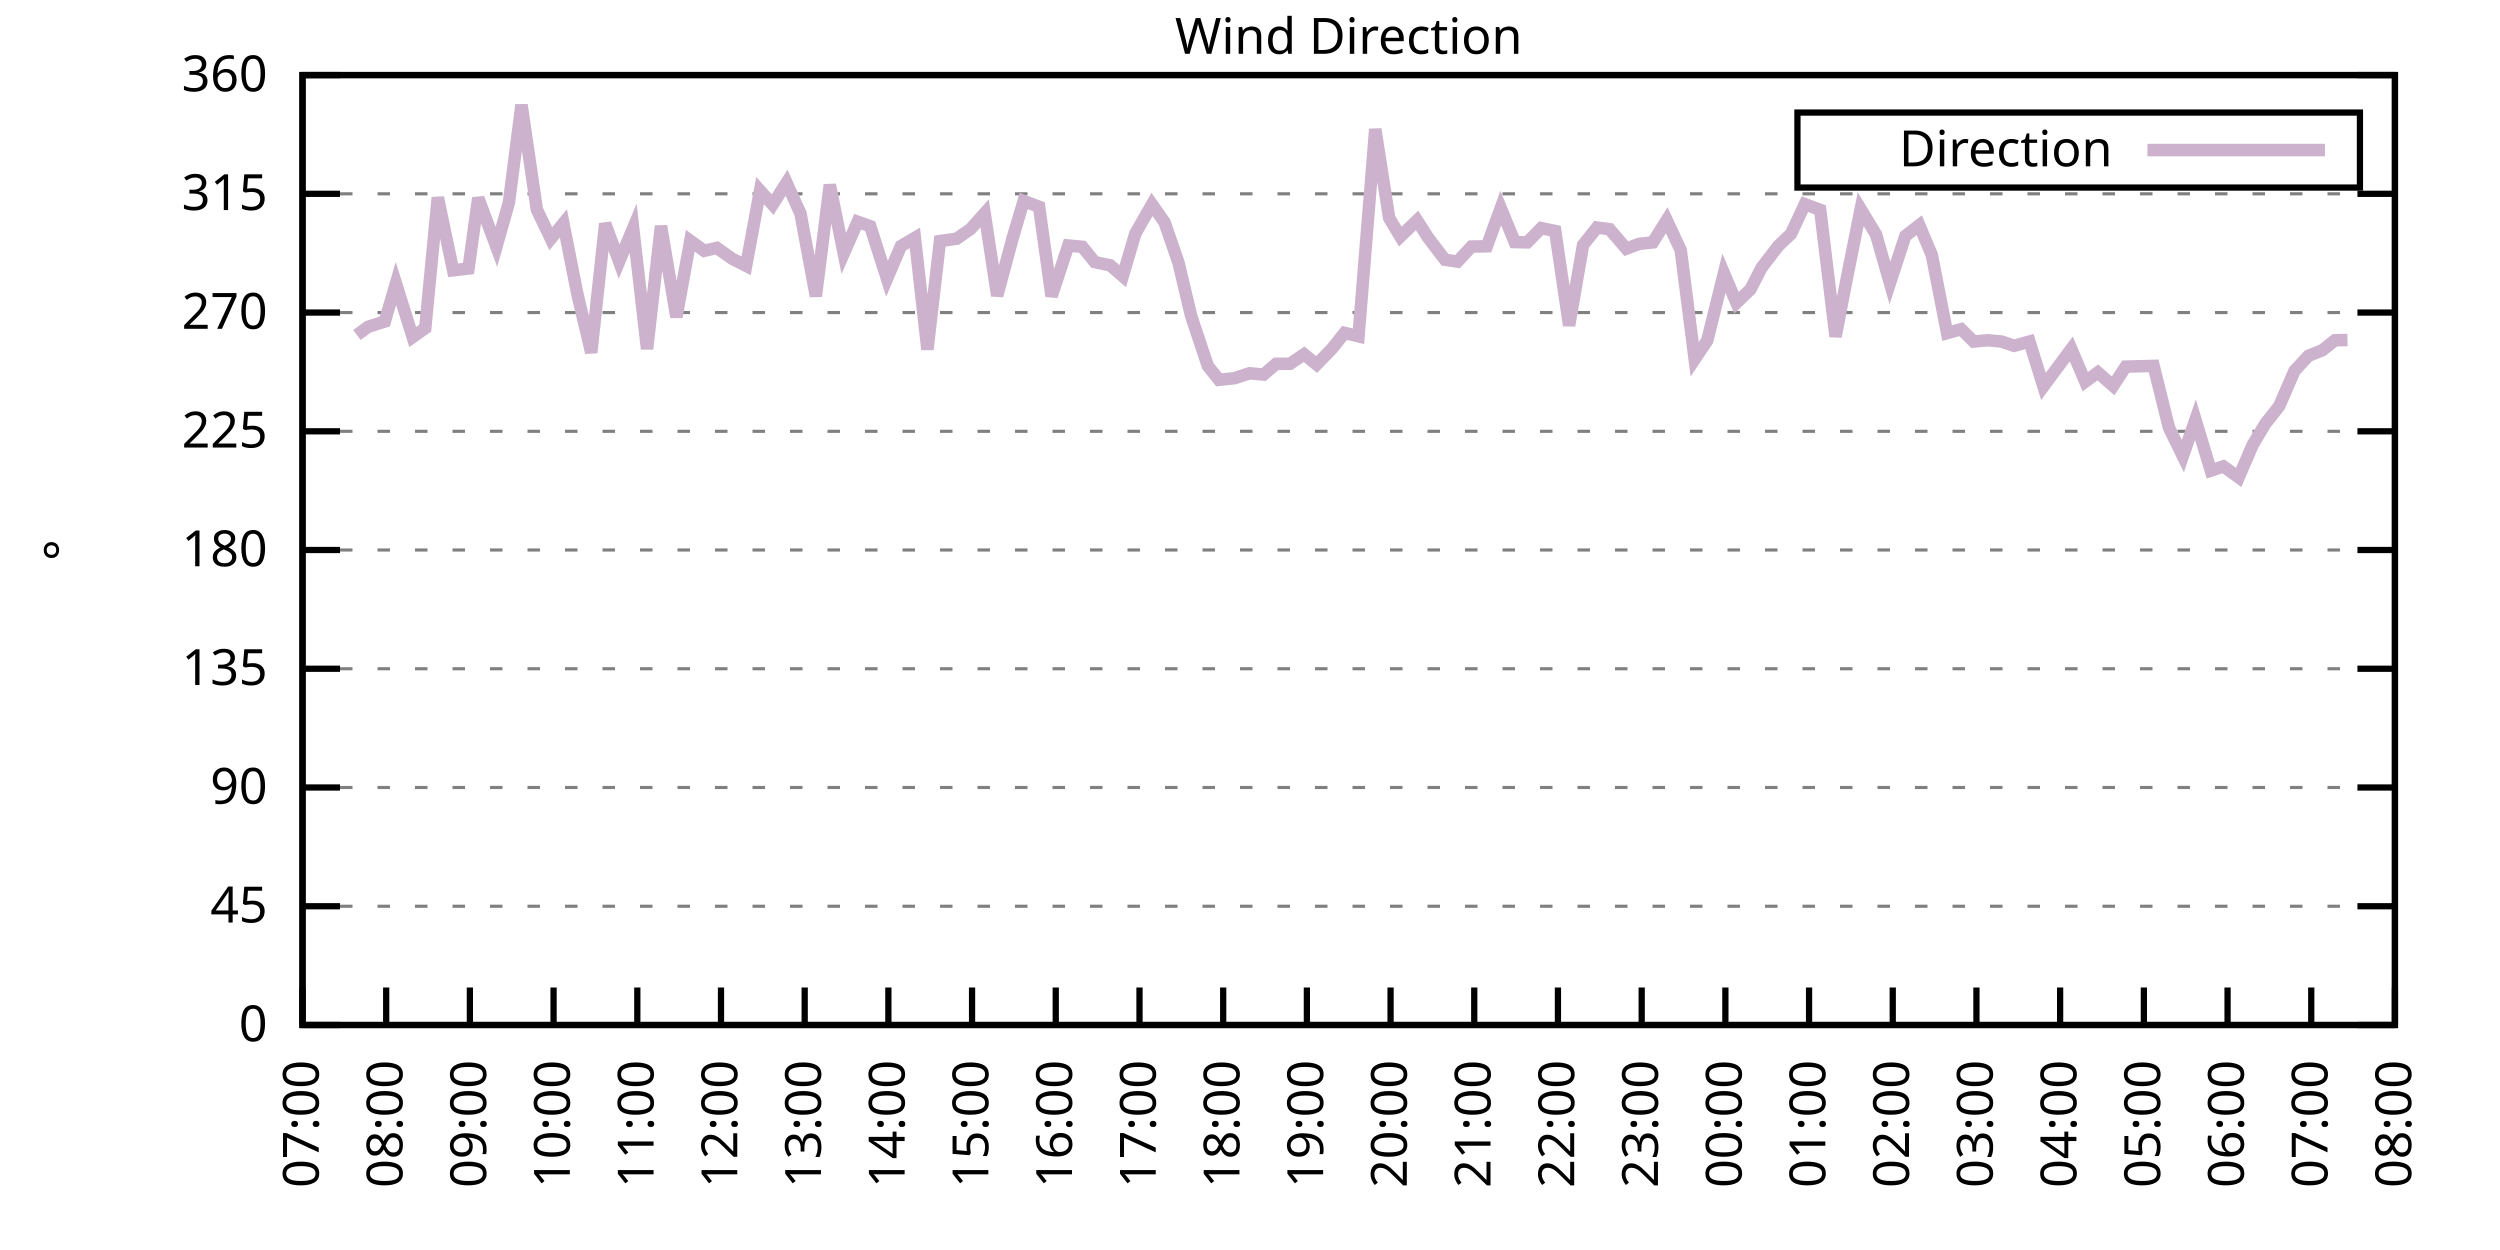
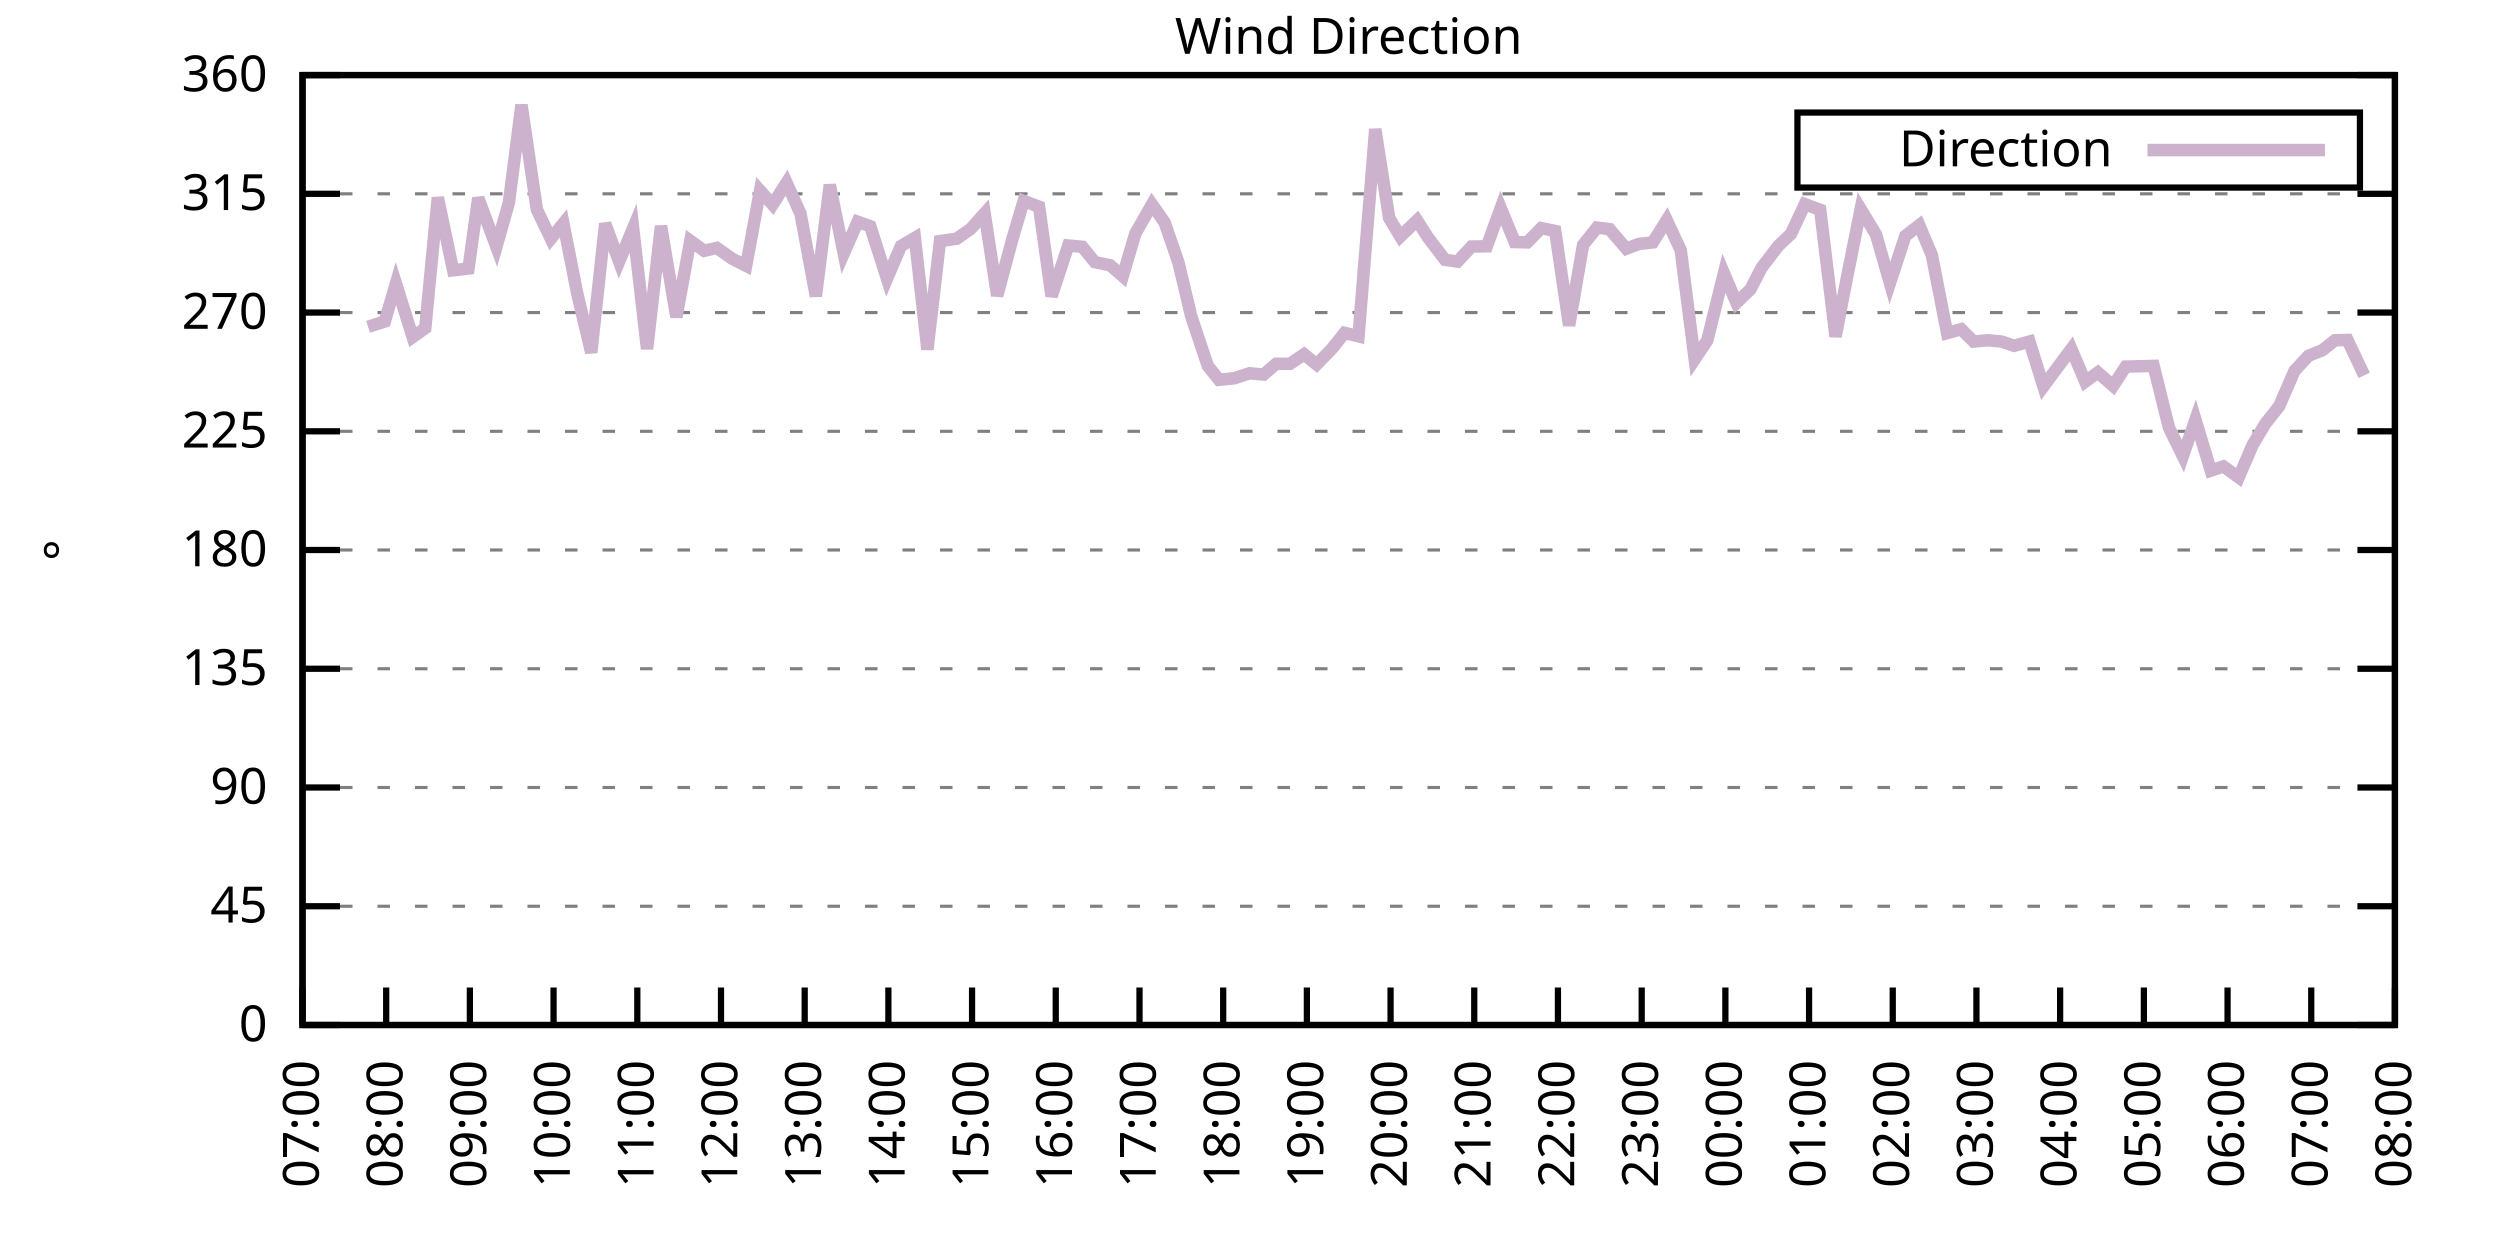
<svg xmlns="http://www.w3.org/2000/svg" xmlns:xlink="http://www.w3.org/1999/xlink" width="400" height="200" viewBox="0 0 400 200">
  <g id="gnuplot_canvas">
    <rect x="0" y="0" width="400" height="200" fill="none" />
    <defs>
      <circle id="gpDot" r="0.5" stroke-width="0.5" stroke="currentColor" />
      <path id="gpPt0" stroke-width="0.333" stroke="currentColor" d="M-1,0 h2 M0,-1 v2" />
      <path id="gpPt1" stroke-width="0.333" stroke="currentColor" d="M-1,-1 L1,1 M1,-1 L-1,1" />
      <path id="gpPt2" stroke-width="0.333" stroke="currentColor" d="M-1,0 L1,0 M0,-1 L0,1 M-1,-1 L1,1 M-1,1 L1,-1" />
      <rect id="gpPt3" stroke-width="0.333" stroke="currentColor" x="-1" y="-1" width="2" height="2" />
      <rect id="gpPt4" stroke-width="0.333" stroke="currentColor" fill="currentColor" x="-1" y="-1" width="2" height="2" />
      <circle id="gpPt5" stroke-width="0.333" stroke="currentColor" cx="0" cy="0" r="1" />
      <use xlink:href="#gpPt5" id="gpPt6" fill="currentColor" stroke="none" />
      <path id="gpPt7" stroke-width="0.333" stroke="currentColor" d="M0,-1.33 L-1.33,0.67 L1.33,0.67 z" />
      <use xlink:href="#gpPt7" id="gpPt8" fill="currentColor" stroke="none" />
      <use xlink:href="#gpPt7" id="gpPt9" stroke="currentColor" transform="rotate(180)" />
      <use xlink:href="#gpPt9" id="gpPt10" fill="currentColor" stroke="none" />
      <use xlink:href="#gpPt3" id="gpPt11" stroke="currentColor" transform="rotate(45)" />
      <use xlink:href="#gpPt11" id="gpPt12" fill="currentColor" stroke="none" />
      <path id="gpPt13" stroke-width="0.333" stroke="currentColor" d="M0,1.330 L1.265,0.411 L0.782,-1.067 L-0.782,-1.076 L-1.265,0.411 z" />
      <use xlink:href="#gpPt13" id="gpPt14" fill="currentColor" stroke="none" />
      <filter id="textbox" filterUnits="objectBoundingBox" x="0" y="0" height="1" width="1">
        <feFlood flood-color="white" flood-opacity="1" result="bgnd" />
        <feComposite in="SourceGraphic" in2="bgnd" operator="atop" />
      </filter>
      <filter id="greybox" filterUnits="objectBoundingBox" x="0" y="0" height="1" width="1">
        <feFlood flood-color="lightgrey" flood-opacity="1" result="grey" />
        <feComposite in="SourceGraphic" in2="grey" operator="atop" />
      </filter>
    </defs>
    <g fill="none" color="white" stroke="currentColor" stroke-width="1.00" stroke-linecap="butt" stroke-linejoin="miter">
</g>
    <g fill="none" color="black" stroke="currentColor" stroke-width="1.00" stroke-linecap="butt" stroke-linejoin="miter">
      <g stroke="none" shape-rendering="crispEdges">
        <polygon fill="rgb(255, 255, 255)" points="48.40,164.00 383.18,164.00 383.18,12.02 48.40,12.02 " />
      </g>
    </g>
    <g fill="none" color="black" stroke="currentColor" stroke-width="1.00" stroke-linecap="butt" stroke-linejoin="miter">
</g>
    <g fill="none" color="black" stroke="black" stroke-width="0.50" stroke-linecap="butt" stroke-linejoin="miter">
</g>
    <g fill="none" color="gray" stroke="currentColor" stroke-width="0.50" stroke-linecap="butt" stroke-linejoin="miter">
      <path stroke="gray" stroke-dasharray="2,4" class="gridline" d="M48.40,164.00 L383.19,164.00  " />
    </g>
    <g fill="none" color="gray" stroke="gray" stroke-width="1.00" stroke-linecap="butt" stroke-linejoin="miter">
</g>
    <g fill="none" color="black" stroke="currentColor" stroke-width="1.00" stroke-linecap="butt" stroke-linejoin="miter">
      <path stroke="black" d="M48.40,164.00 L54.40,164.00 M383.19,164.00 L377.19,164.00  " />
      <g transform="translate(42.80,166.60)" stroke="none" fill="black" font-family="Sans" font-size="8.00" text-anchor="end">
        <text>
          <tspan font-family="Sans"> 0</tspan>
        </text>
      </g>
    </g>
    <g fill="none" color="black" stroke="currentColor" stroke-width="1.00" stroke-linecap="butt" stroke-linejoin="miter">
</g>
    <g fill="none" color="black" stroke="black" stroke-width="0.50" stroke-linecap="butt" stroke-linejoin="miter">
</g>
    <g fill="none" color="gray" stroke="currentColor" stroke-width="0.50" stroke-linecap="butt" stroke-linejoin="miter">
      <path stroke="gray" stroke-dasharray="2,4" class="gridline" d="M48.40,145.00 L383.19,145.00  " />
    </g>
    <g fill="none" color="gray" stroke="gray" stroke-width="1.00" stroke-linecap="butt" stroke-linejoin="miter">
</g>
    <g fill="none" color="black" stroke="currentColor" stroke-width="1.00" stroke-linecap="butt" stroke-linejoin="miter">
      <path stroke="black" d="M48.40,145.00 L54.40,145.00 M383.19,145.00 L377.19,145.00  " />
      <g transform="translate(42.80,147.60)" stroke="none" fill="black" font-family="Sans" font-size="8.00" text-anchor="end">
        <text>
          <tspan font-family="Sans"> 45</tspan>
        </text>
      </g>
    </g>
    <g fill="none" color="black" stroke="currentColor" stroke-width="1.00" stroke-linecap="butt" stroke-linejoin="miter">
</g>
    <g fill="none" color="black" stroke="black" stroke-width="0.50" stroke-linecap="butt" stroke-linejoin="miter">
</g>
    <g fill="none" color="gray" stroke="currentColor" stroke-width="0.50" stroke-linecap="butt" stroke-linejoin="miter">
      <path stroke="gray" stroke-dasharray="2,4" class="gridline" d="M48.40,126.00 L383.19,126.00  " />
    </g>
    <g fill="none" color="gray" stroke="gray" stroke-width="1.00" stroke-linecap="butt" stroke-linejoin="miter">
</g>
    <g fill="none" color="black" stroke="currentColor" stroke-width="1.00" stroke-linecap="butt" stroke-linejoin="miter">
      <path stroke="black" d="M48.40,126.00 L54.40,126.00 M383.19,126.00 L377.19,126.00  " />
      <g transform="translate(42.80,128.60)" stroke="none" fill="black" font-family="Sans" font-size="8.00" text-anchor="end">
        <text>
          <tspan font-family="Sans"> 90</tspan>
        </text>
      </g>
    </g>
    <g fill="none" color="black" stroke="currentColor" stroke-width="1.00" stroke-linecap="butt" stroke-linejoin="miter">
</g>
    <g fill="none" color="black" stroke="black" stroke-width="0.50" stroke-linecap="butt" stroke-linejoin="miter">
</g>
    <g fill="none" color="gray" stroke="currentColor" stroke-width="0.50" stroke-linecap="butt" stroke-linejoin="miter">
      <path stroke="gray" stroke-dasharray="2,4" class="gridline" d="M48.40,107.00 L383.19,107.00  " />
    </g>
    <g fill="none" color="gray" stroke="gray" stroke-width="1.00" stroke-linecap="butt" stroke-linejoin="miter">
</g>
    <g fill="none" color="black" stroke="currentColor" stroke-width="1.00" stroke-linecap="butt" stroke-linejoin="miter">
      <path stroke="black" d="M48.40,107.00 L54.40,107.00 M383.19,107.00 L377.19,107.00  " />
      <g transform="translate(42.80,109.60)" stroke="none" fill="black" font-family="Sans" font-size="8.00" text-anchor="end">
        <text>
          <tspan font-family="Sans"> 135</tspan>
        </text>
      </g>
    </g>
    <g fill="none" color="black" stroke="currentColor" stroke-width="1.00" stroke-linecap="butt" stroke-linejoin="miter">
</g>
    <g fill="none" color="black" stroke="black" stroke-width="0.50" stroke-linecap="butt" stroke-linejoin="miter">
</g>
    <g fill="none" color="gray" stroke="currentColor" stroke-width="0.50" stroke-linecap="butt" stroke-linejoin="miter">
      <path stroke="gray" stroke-dasharray="2,4" class="gridline" d="M48.40,88.00 L383.19,88.00  " />
    </g>
    <g fill="none" color="gray" stroke="gray" stroke-width="1.00" stroke-linecap="butt" stroke-linejoin="miter">
</g>
    <g fill="none" color="black" stroke="currentColor" stroke-width="1.00" stroke-linecap="butt" stroke-linejoin="miter">
      <path stroke="black" d="M48.40,88.00 L54.40,88.00 M383.19,88.00 L377.19,88.00  " />
      <g transform="translate(42.80,90.60)" stroke="none" fill="black" font-family="Sans" font-size="8.00" text-anchor="end">
        <text>
          <tspan font-family="Sans"> 180</tspan>
        </text>
      </g>
    </g>
    <g fill="none" color="black" stroke="currentColor" stroke-width="1.00" stroke-linecap="butt" stroke-linejoin="miter">
</g>
    <g fill="none" color="black" stroke="black" stroke-width="0.50" stroke-linecap="butt" stroke-linejoin="miter">
</g>
    <g fill="none" color="gray" stroke="currentColor" stroke-width="0.50" stroke-linecap="butt" stroke-linejoin="miter">
      <path stroke="gray" stroke-dasharray="2,4" class="gridline" d="M48.40,69.01 L383.19,69.01  " />
    </g>
    <g fill="none" color="gray" stroke="gray" stroke-width="1.00" stroke-linecap="butt" stroke-linejoin="miter">
</g>
    <g fill="none" color="black" stroke="currentColor" stroke-width="1.00" stroke-linecap="butt" stroke-linejoin="miter">
      <path stroke="black" d="M48.40,69.01 L54.40,69.01 M383.19,69.01 L377.19,69.01  " />
      <g transform="translate(42.80,71.61)" stroke="none" fill="black" font-family="Sans" font-size="8.00" text-anchor="end">
        <text>
          <tspan font-family="Sans"> 225</tspan>
        </text>
      </g>
    </g>
    <g fill="none" color="black" stroke="currentColor" stroke-width="1.00" stroke-linecap="butt" stroke-linejoin="miter">
</g>
    <g fill="none" color="black" stroke="black" stroke-width="0.50" stroke-linecap="butt" stroke-linejoin="miter">
</g>
    <g fill="none" color="gray" stroke="currentColor" stroke-width="0.50" stroke-linecap="butt" stroke-linejoin="miter">
      <path stroke="gray" stroke-dasharray="2,4" class="gridline" d="M48.40,50.01 L383.19,50.01  " />
    </g>
    <g fill="none" color="gray" stroke="gray" stroke-width="1.00" stroke-linecap="butt" stroke-linejoin="miter">
</g>
    <g fill="none" color="black" stroke="currentColor" stroke-width="1.00" stroke-linecap="butt" stroke-linejoin="miter">
      <path stroke="black" d="M48.40,50.01 L54.40,50.01 M383.19,50.01 L377.19,50.01  " />
      <g transform="translate(42.80,52.61)" stroke="none" fill="black" font-family="Sans" font-size="8.00" text-anchor="end">
        <text>
          <tspan font-family="Sans"> 270</tspan>
        </text>
      </g>
    </g>
    <g fill="none" color="black" stroke="currentColor" stroke-width="1.00" stroke-linecap="butt" stroke-linejoin="miter">
</g>
    <g fill="none" color="black" stroke="black" stroke-width="0.50" stroke-linecap="butt" stroke-linejoin="miter">
</g>
    <g fill="none" color="gray" stroke="currentColor" stroke-width="0.50" stroke-linecap="butt" stroke-linejoin="miter">
      <path stroke="gray" stroke-dasharray="2,4" class="gridline" d="M48.40,31.01 L383.19,31.01  " />
    </g>
    <g fill="none" color="gray" stroke="gray" stroke-width="1.00" stroke-linecap="butt" stroke-linejoin="miter">
</g>
    <g fill="none" color="black" stroke="currentColor" stroke-width="1.00" stroke-linecap="butt" stroke-linejoin="miter">
      <path stroke="black" d="M48.40,31.01 L54.40,31.01 M383.19,31.01 L377.19,31.01  " />
      <g transform="translate(42.80,33.61)" stroke="none" fill="black" font-family="Sans" font-size="8.00" text-anchor="end">
        <text>
          <tspan font-family="Sans"> 315</tspan>
        </text>
      </g>
    </g>
    <g fill="none" color="black" stroke="currentColor" stroke-width="1.00" stroke-linecap="butt" stroke-linejoin="miter">
</g>
    <g fill="none" color="black" stroke="black" stroke-width="0.50" stroke-linecap="butt" stroke-linejoin="miter">
</g>
    <g fill="none" color="gray" stroke="currentColor" stroke-width="0.50" stroke-linecap="butt" stroke-linejoin="miter">
      <path stroke="gray" stroke-dasharray="2,4" class="gridline" d="M48.40,12.01 L383.19,12.01  " />
    </g>
    <g fill="none" color="gray" stroke="gray" stroke-width="1.00" stroke-linecap="butt" stroke-linejoin="miter">
</g>
    <g fill="none" color="black" stroke="currentColor" stroke-width="1.00" stroke-linecap="butt" stroke-linejoin="miter">
      <path stroke="black" d="M48.40,12.01 L54.40,12.01 M383.19,12.01 L377.19,12.01  " />
      <g transform="translate(42.80,14.61)" stroke="none" fill="black" font-family="Sans" font-size="8.00" text-anchor="end">
        <text>
          <tspan font-family="Sans"> 360</tspan>
        </text>
      </g>
    </g>
    <g fill="none" color="black" stroke="currentColor" stroke-width="1.00" stroke-linecap="butt" stroke-linejoin="miter">
      <path stroke="black" d="M48.40,164.00 L48.40,158.00  " />
      <g transform="translate(51.00,169.60) rotate(270.00)" stroke="none" fill="black" font-family="Sans" font-size="8.00" text-anchor="end">
        <text>
          <tspan font-family="Sans">07:00</tspan>
        </text>
      </g>
    </g>
    <g fill="none" color="black" stroke="currentColor" stroke-width="1.00" stroke-linecap="butt" stroke-linejoin="miter">
      <path stroke="black" d="M61.79,164.00 L61.79,158.00  " />
      <g transform="translate(64.39,169.60) rotate(270.00)" stroke="none" fill="black" font-family="Sans" font-size="8.00" text-anchor="end">
        <text>
          <tspan font-family="Sans">08:00</tspan>
        </text>
      </g>
    </g>
    <g fill="none" color="black" stroke="currentColor" stroke-width="1.00" stroke-linecap="butt" stroke-linejoin="miter">
      <path stroke="black" d="M75.18,164.00 L75.18,158.00  " />
      <g transform="translate(77.78,169.60) rotate(270.00)" stroke="none" fill="black" font-family="Sans" font-size="8.00" text-anchor="end">
        <text>
          <tspan font-family="Sans">09:00</tspan>
        </text>
      </g>
    </g>
    <g fill="none" color="black" stroke="currentColor" stroke-width="1.00" stroke-linecap="butt" stroke-linejoin="miter">
      <path stroke="black" d="M88.57,164.00 L88.57,158.00  " />
      <g transform="translate(91.17,169.60) rotate(270.00)" stroke="none" fill="black" font-family="Sans" font-size="8.00" text-anchor="end">
        <text>
          <tspan font-family="Sans">10:00</tspan>
        </text>
      </g>
    </g>
    <g fill="none" color="black" stroke="currentColor" stroke-width="1.00" stroke-linecap="butt" stroke-linejoin="miter">
      <path stroke="black" d="M101.97,164.00 L101.97,158.00  " />
      <g transform="translate(104.57,169.60) rotate(270.00)" stroke="none" fill="black" font-family="Sans" font-size="8.00" text-anchor="end">
        <text>
          <tspan font-family="Sans">11:00</tspan>
        </text>
      </g>
    </g>
    <g fill="none" color="black" stroke="currentColor" stroke-width="1.00" stroke-linecap="butt" stroke-linejoin="miter">
      <path stroke="black" d="M115.36,164.00 L115.36,158.00  " />
      <g transform="translate(117.96,169.60) rotate(270.00)" stroke="none" fill="black" font-family="Sans" font-size="8.00" text-anchor="end">
        <text>
          <tspan font-family="Sans">12:00</tspan>
        </text>
      </g>
    </g>
    <g fill="none" color="black" stroke="currentColor" stroke-width="1.00" stroke-linecap="butt" stroke-linejoin="miter">
      <path stroke="black" d="M128.75,164.00 L128.75,158.00  " />
      <g transform="translate(131.35,169.60) rotate(270.00)" stroke="none" fill="black" font-family="Sans" font-size="8.00" text-anchor="end">
        <text>
          <tspan font-family="Sans">13:00</tspan>
        </text>
      </g>
    </g>
    <g fill="none" color="black" stroke="currentColor" stroke-width="1.00" stroke-linecap="butt" stroke-linejoin="miter">
      <path stroke="black" d="M142.14,164.00 L142.14,158.00  " />
      <g transform="translate(144.74,169.60) rotate(270.00)" stroke="none" fill="black" font-family="Sans" font-size="8.00" text-anchor="end">
        <text>
          <tspan font-family="Sans">14:00</tspan>
        </text>
      </g>
    </g>
    <g fill="none" color="black" stroke="currentColor" stroke-width="1.00" stroke-linecap="butt" stroke-linejoin="miter">
      <path stroke="black" d="M155.53,164.00 L155.53,158.00  " />
      <g transform="translate(158.13,169.60) rotate(270.00)" stroke="none" fill="black" font-family="Sans" font-size="8.00" text-anchor="end">
        <text>
          <tspan font-family="Sans">15:00</tspan>
        </text>
      </g>
    </g>
    <g fill="none" color="black" stroke="currentColor" stroke-width="1.00" stroke-linecap="butt" stroke-linejoin="miter">
      <path stroke="black" d="M168.92,164.00 L168.92,158.00  " />
      <g transform="translate(171.52,169.60) rotate(270.00)" stroke="none" fill="black" font-family="Sans" font-size="8.00" text-anchor="end">
        <text>
          <tspan font-family="Sans">16:00</tspan>
        </text>
      </g>
    </g>
    <g fill="none" color="black" stroke="currentColor" stroke-width="1.00" stroke-linecap="butt" stroke-linejoin="miter">
      <path stroke="black" d="M182.32,164.00 L182.32,158.00  " />
      <g transform="translate(184.92,169.60) rotate(270.00)" stroke="none" fill="black" font-family="Sans" font-size="8.00" text-anchor="end">
        <text>
          <tspan font-family="Sans">17:00</tspan>
        </text>
      </g>
    </g>
    <g fill="none" color="black" stroke="currentColor" stroke-width="1.00" stroke-linecap="butt" stroke-linejoin="miter">
      <path stroke="black" d="M195.71,164.00 L195.71,158.00  " />
      <g transform="translate(198.31,169.60) rotate(270.00)" stroke="none" fill="black" font-family="Sans" font-size="8.00" text-anchor="end">
        <text>
          <tspan font-family="Sans">18:00</tspan>
        </text>
      </g>
    </g>
    <g fill="none" color="black" stroke="currentColor" stroke-width="1.00" stroke-linecap="butt" stroke-linejoin="miter">
      <path stroke="black" d="M209.10,164.00 L209.10,158.00  " />
      <g transform="translate(211.70,169.60) rotate(270.00)" stroke="none" fill="black" font-family="Sans" font-size="8.00" text-anchor="end">
        <text>
          <tspan font-family="Sans">19:00</tspan>
        </text>
      </g>
    </g>
    <g fill="none" color="black" stroke="currentColor" stroke-width="1.00" stroke-linecap="butt" stroke-linejoin="miter">
      <path stroke="black" d="M222.49,164.00 L222.49,158.00  " />
      <g transform="translate(225.09,169.60) rotate(270.00)" stroke="none" fill="black" font-family="Sans" font-size="8.00" text-anchor="end">
        <text>
          <tspan font-family="Sans">20:00</tspan>
        </text>
      </g>
    </g>
    <g fill="none" color="black" stroke="currentColor" stroke-width="1.00" stroke-linecap="butt" stroke-linejoin="miter">
      <path stroke="black" d="M235.88,164.00 L235.88,158.00  " />
      <g transform="translate(238.48,169.60) rotate(270.00)" stroke="none" fill="black" font-family="Sans" font-size="8.00" text-anchor="end">
        <text>
          <tspan font-family="Sans">21:00</tspan>
        </text>
      </g>
    </g>
    <g fill="none" color="black" stroke="currentColor" stroke-width="1.00" stroke-linecap="butt" stroke-linejoin="miter">
      <path stroke="black" d="M249.27,164.00 L249.27,158.00  " />
      <g transform="translate(251.87,169.60) rotate(270.00)" stroke="none" fill="black" font-family="Sans" font-size="8.00" text-anchor="end">
        <text>
          <tspan font-family="Sans">22:00</tspan>
        </text>
      </g>
    </g>
    <g fill="none" color="black" stroke="currentColor" stroke-width="1.00" stroke-linecap="butt" stroke-linejoin="miter">
      <path stroke="black" d="M262.67,164.00 L262.67,158.00  " />
      <g transform="translate(265.27,169.60) rotate(270.00)" stroke="none" fill="black" font-family="Sans" font-size="8.00" text-anchor="end">
        <text>
          <tspan font-family="Sans">23:00</tspan>
        </text>
      </g>
    </g>
    <g fill="none" color="black" stroke="currentColor" stroke-width="1.00" stroke-linecap="butt" stroke-linejoin="miter">
      <path stroke="black" d="M276.06,164.00 L276.06,158.00  " />
      <g transform="translate(278.66,169.60) rotate(270.00)" stroke="none" fill="black" font-family="Sans" font-size="8.00" text-anchor="end">
        <text>
          <tspan font-family="Sans">00:00</tspan>
        </text>
      </g>
    </g>
    <g fill="none" color="black" stroke="currentColor" stroke-width="1.00" stroke-linecap="butt" stroke-linejoin="miter">
      <path stroke="black" d="M289.45,164.00 L289.45,158.00  " />
      <g transform="translate(292.05,169.60) rotate(270.00)" stroke="none" fill="black" font-family="Sans" font-size="8.00" text-anchor="end">
        <text>
          <tspan font-family="Sans">01:00</tspan>
        </text>
      </g>
    </g>
    <g fill="none" color="black" stroke="currentColor" stroke-width="1.00" stroke-linecap="butt" stroke-linejoin="miter">
      <path stroke="black" d="M302.84,164.00 L302.84,158.00  " />
      <g transform="translate(305.44,169.60) rotate(270.00)" stroke="none" fill="black" font-family="Sans" font-size="8.00" text-anchor="end">
        <text>
          <tspan font-family="Sans">02:00</tspan>
        </text>
      </g>
    </g>
    <g fill="none" color="black" stroke="currentColor" stroke-width="1.00" stroke-linecap="butt" stroke-linejoin="miter">
      <path stroke="black" d="M316.23,164.00 L316.23,158.00  " />
      <g transform="translate(318.83,169.60) rotate(270.00)" stroke="none" fill="black" font-family="Sans" font-size="8.00" text-anchor="end">
        <text>
          <tspan font-family="Sans">03:00</tspan>
        </text>
      </g>
    </g>
    <g fill="none" color="black" stroke="currentColor" stroke-width="1.00" stroke-linecap="butt" stroke-linejoin="miter">
      <path stroke="black" d="M329.62,164.00 L329.62,158.00  " />
      <g transform="translate(332.22,169.60) rotate(270.00)" stroke="none" fill="black" font-family="Sans" font-size="8.00" text-anchor="end">
        <text>
          <tspan font-family="Sans">04:00</tspan>
        </text>
      </g>
    </g>
    <g fill="none" color="black" stroke="currentColor" stroke-width="1.00" stroke-linecap="butt" stroke-linejoin="miter">
      <path stroke="black" d="M343.02,164.00 L343.02,158.00  " />
      <g transform="translate(345.62,169.60) rotate(270.00)" stroke="none" fill="black" font-family="Sans" font-size="8.00" text-anchor="end">
        <text>
          <tspan font-family="Sans">05:00</tspan>
        </text>
      </g>
    </g>
    <g fill="none" color="black" stroke="currentColor" stroke-width="1.00" stroke-linecap="butt" stroke-linejoin="miter">
      <path stroke="black" d="M356.41,164.00 L356.41,158.00  " />
      <g transform="translate(359.01,169.60) rotate(270.00)" stroke="none" fill="black" font-family="Sans" font-size="8.00" text-anchor="end">
        <text>
          <tspan font-family="Sans">06:00</tspan>
        </text>
      </g>
    </g>
    <g fill="none" color="black" stroke="currentColor" stroke-width="1.00" stroke-linecap="butt" stroke-linejoin="miter">
      <path stroke="black" d="M369.80,164.00 L369.80,158.00  " />
      <g transform="translate(372.40,169.60) rotate(270.00)" stroke="none" fill="black" font-family="Sans" font-size="8.00" text-anchor="end">
        <text>
          <tspan font-family="Sans">07:00</tspan>
        </text>
      </g>
    </g>
    <g fill="none" color="black" stroke="currentColor" stroke-width="1.00" stroke-linecap="butt" stroke-linejoin="miter">
      <path stroke="black" d="M383.19,164.00 L383.19,158.00  " />
      <g transform="translate(385.79,169.60) rotate(270.00)" stroke="none" fill="black" font-family="Sans" font-size="8.00" text-anchor="end">
        <text>
          <tspan font-family="Sans">08:00</tspan>
        </text>
      </g>
    </g>
    <g fill="none" color="black" stroke="currentColor" stroke-width="1.00" stroke-linecap="butt" stroke-linejoin="miter">
</g>
    <g fill="none" color="black" stroke="currentColor" stroke-width="1.00" stroke-linecap="butt" stroke-linejoin="miter">
      <path stroke="black" d="M48.40,12.01 L48.40,164.00 L383.19,164.00 L383.19,12.01 L48.40,12.01 Z  " />
    </g>
    <g fill="none" color="black" stroke="currentColor" stroke-width="1.00" stroke-linecap="butt" stroke-linejoin="miter">
</g>
    <g fill="none" color="black" stroke="currentColor" stroke-width="1.00" stroke-linecap="butt" stroke-linejoin="miter">
      <path stroke="black" d="M287.59,30.01 L287.59,18.01 L377.59,18.01 L377.59,30.01 L287.59,30.01 Z  " />
    </g>
    <g id="Wind_direction_plot_1">
      <g fill="none" color="white" stroke="black" stroke-width="2.00" stroke-linecap="butt" stroke-linejoin="miter">
</g>
      <g fill="none" color="black" stroke="currentColor" stroke-width="2.00" stroke-linecap="butt" stroke-linejoin="miter">
        <g transform="translate(337.99,26.61)" stroke="none" fill="black" font-family="Sans" font-size="8.00" text-anchor="end">
          <text>
            <tspan font-family="Sans">Direction</tspan>
          </text>
        </g>
      </g>
      <g fill="none" color="black" stroke="currentColor" stroke-width="2.00" stroke-linecap="butt" stroke-linejoin="miter">
-         <path stroke="rgb(204, 178, 204)" d="M343.59,24.01 L371.99,24.01 M57.10,53.60 L58.89,52.29 L61.57,51.44 L63.35,45.36 L66.03,53.93 L68.04,52.50   L70.05,31.60 L72.50,43.25 L74.96,42.96 L76.52,31.68 L79.42,39.49 L81.43,32.40 L83.44,16.78 L85.90,33.54   L88.13,38.19 L90.14,35.74 L92.37,47.01 L94.60,56.42 L96.83,35.78 L99.06,41.86 L101.30,36.50 L103.53,55.83   L105.76,36.16 L108.22,50.73 L110.45,38.52 L112.68,40.13 L114.69,39.66 L117.14,41.39 L119.38,42.53 L121.61,30.50   L123.62,32.74 L125.85,29.24 L128.08,34.18 L130.54,47.39 L132.77,29.57 L135.00,40.55 L137.23,35.48 L139.24,36.20   L141.92,44.60 L144.15,39.37 L146.38,38.06 L148.39,55.92 L150.40,38.57 L153.08,38.19 L155.31,36.62 L157.54,34.13   L159.55,47.31 L162.01,38.14 L163.79,32.15 L166.25,33.08 L168.25,47.39 L170.93,39.28 L173.17,39.49 L175.17,41.94   L177.63,42.45 L179.64,44.18 L181.65,37.38 L184.32,32.70 L186.33,35.57 L188.57,42.07 L190.57,50.51 L193.25,58.54   L195.04,60.77 L197.49,60.52 L199.95,59.72 L202.18,59.93 L204.19,58.20 L206.42,58.20 L208.65,56.68 L210.66,58.32   L213.12,55.79 L215.13,53.26 L217.36,53.81 L220.04,20.66 L222.27,34.89 L224.05,37.85 L226.73,35.27 L228.52,38.06   L231.20,41.56 L233.20,41.86 L235.44,39.45 L237.89,39.41 L240.12,33.29 L242.36,38.73 L244.36,38.78 L246.60,36.50   L248.83,36.96 L251.06,52.08 L253.29,39.20 L255.52,36.41 L257.53,36.67 L260.21,39.79 L262.22,39.03 L264.45,38.78   L266.68,35.23 L268.92,40.04 L271.15,57.48 L273.16,54.48 L275.83,43.72 L277.84,48.45 L280.07,46.29 L281.86,42.83   L284.54,39.33 L286.55,37.43 L288.78,32.66 L291.23,33.58 L293.69,53.85 L295.48,44.60 L297.71,33.46 L300.16,37.51   L302.39,45.28 L304.85,37.76 L307.08,36.03 L309.09,40.80 L311.54,53.30 L313.78,52.67 L315.79,54.65 L318.02,54.44   L320.25,54.65 L322.26,55.33 L324.71,54.65 L326.95,61.83 L328.95,59.13 L331.41,55.83 L333.64,61.07 L335.65,59.59   L338.10,61.74 L340.11,58.66 L344.58,58.54 L347.03,68.42 L349.26,72.97 L351.27,67.15 L353.73,75.30 L355.74,74.62   L358.19,76.39 L360.42,71.20 L362.43,67.82 L364.66,65.00 L367.12,59.34 L369.35,56.93 L371.58,56.04 L373.59,54.44   L375.60,54.40  " />
+         <path stroke="rgb(204, 178, 204)" d="M343.59,24.01 L371.99,24.01 M58.89,52.29 L61.57,51.44 L63.35,45.36 L66.03,53.93 L68.04,52.50 L70.05,31.60   L72.50,43.25 L74.96,42.96 L76.52,31.68 L79.42,39.49 L81.43,32.40 L83.44,16.78 L85.90,33.54 L88.13,38.19   L90.14,35.74 L92.37,47.01 L94.60,56.42 L96.83,35.78 L99.06,41.86 L101.30,36.50 L103.53,55.83 L105.76,36.16   L108.22,50.73 L110.45,38.52 L112.68,40.13 L114.69,39.66 L117.14,41.39 L119.38,42.53 L121.61,30.50 L123.62,32.74   L125.85,29.24 L128.08,34.18 L130.54,47.39 L132.77,29.57 L135.00,40.55 L137.23,35.48 L139.24,36.20 L141.92,44.60   L144.15,39.37 L146.38,38.06 L148.39,55.92 L150.40,38.57 L153.08,38.19 L155.31,36.62 L157.54,34.13 L159.55,47.31   L162.01,38.14 L163.79,32.15 L166.25,33.08 L168.25,47.39 L170.93,39.28 L173.17,39.49 L175.17,41.94 L177.63,42.45   L179.64,44.18 L181.65,37.38 L184.32,32.70 L186.33,35.57 L188.57,42.07 L190.57,50.51 L193.25,58.54 L195.04,60.77   L197.49,60.52 L199.95,59.72 L202.18,59.93 L204.19,58.20 L206.42,58.20 L208.65,56.68 L210.66,58.32 L213.12,55.79   L215.13,53.26 L217.36,53.81 L220.04,20.66 L222.27,34.89 L224.05,37.85 L226.73,35.27 L228.52,38.06 L231.20,41.56   L233.20,41.86 L235.44,39.45 L237.89,39.41 L240.12,33.29 L242.36,38.73 L244.36,38.78 L246.60,36.50 L248.83,36.96   L251.06,52.08 L253.29,39.20 L255.52,36.41 L257.53,36.67 L260.21,39.79 L262.22,39.03 L264.45,38.78 L266.68,35.23   L268.92,40.04 L271.15,57.48 L273.16,54.48 L275.83,43.72 L277.84,48.45 L280.07,46.29 L281.86,42.83 L284.54,39.33   L286.55,37.43 L288.78,32.66 L291.23,33.58 L293.69,53.85 L295.48,44.60 L297.71,33.46 L300.16,37.51 L302.39,45.28   L304.85,37.76 L307.08,36.03 L309.09,40.80 L311.54,53.30 L313.78,52.67 L315.79,54.65 L318.02,54.44 L320.25,54.65   L322.26,55.33 L324.71,54.65 L326.95,61.83 L328.95,59.13 L331.41,55.83 L333.64,61.07 L335.65,59.59 L338.10,61.74   L340.11,58.66 L344.58,58.54 L347.03,68.42 L349.26,72.97 L351.27,67.15 L353.73,75.30 L355.74,74.62 L358.19,76.39   L360.42,71.20 L362.43,67.82 L364.66,65.00 L367.12,59.34 L369.35,56.93 L371.58,56.04 L373.59,54.44 L375.60,54.40   L378.28,60.06  " />
      </g>
    </g>
    <g fill="none" color="black" stroke="currentColor" stroke-width="2.00" stroke-linecap="butt" stroke-linejoin="miter">
</g>
    <g fill="none" color="black" stroke="black" stroke-width="1.00" stroke-linecap="butt" stroke-linejoin="miter">
</g>
    <g fill="none" color="black" stroke="currentColor" stroke-width="1.00" stroke-linecap="butt" stroke-linejoin="miter">
      <path stroke="black" d="M48.40,12.01 L48.40,164.00 L383.19,164.00 L383.19,12.01 L48.40,12.01 Z  " />
      <g transform="translate(12.80,88.01) rotate(270.00)" stroke="none" fill="black" font-family="Sans" font-size="8.00" text-anchor="middle">
        <text>
          <tspan font-family="Sans">°</tspan>
        </text>
      </g>
    </g>
    <g fill="none" color="black" stroke="currentColor" stroke-width="1.00" stroke-linecap="butt" stroke-linejoin="miter">
</g>
    <g fill="none" color="black" stroke="currentColor" stroke-width="1.00" stroke-linecap="butt" stroke-linejoin="miter">
      <g transform="translate(215.79,8.61)" stroke="none" fill="black" font-family="Sans" font-size="8.00" text-anchor="middle">
        <text>
          <tspan font-family="Sans">Wind Direction</tspan>
        </text>
      </g>
    </g>
    <g fill="none" color="black" stroke="currentColor" stroke-width="1.00" stroke-linecap="butt" stroke-linejoin="miter">
</g>
  </g>
</svg>
